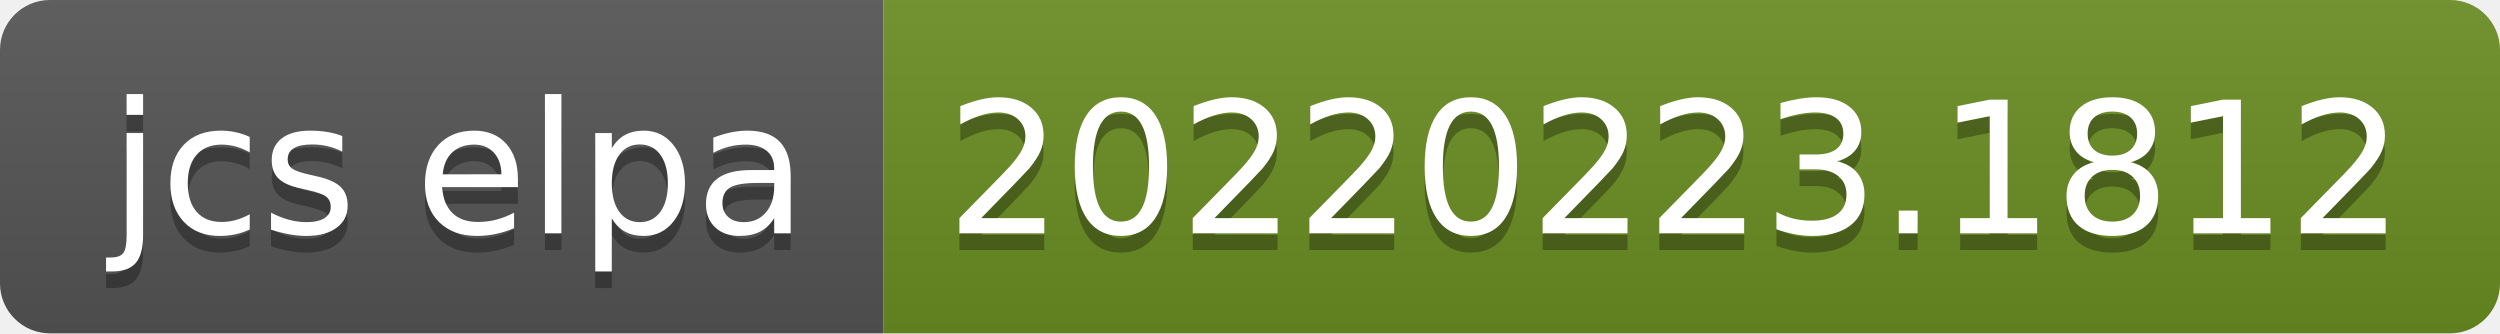
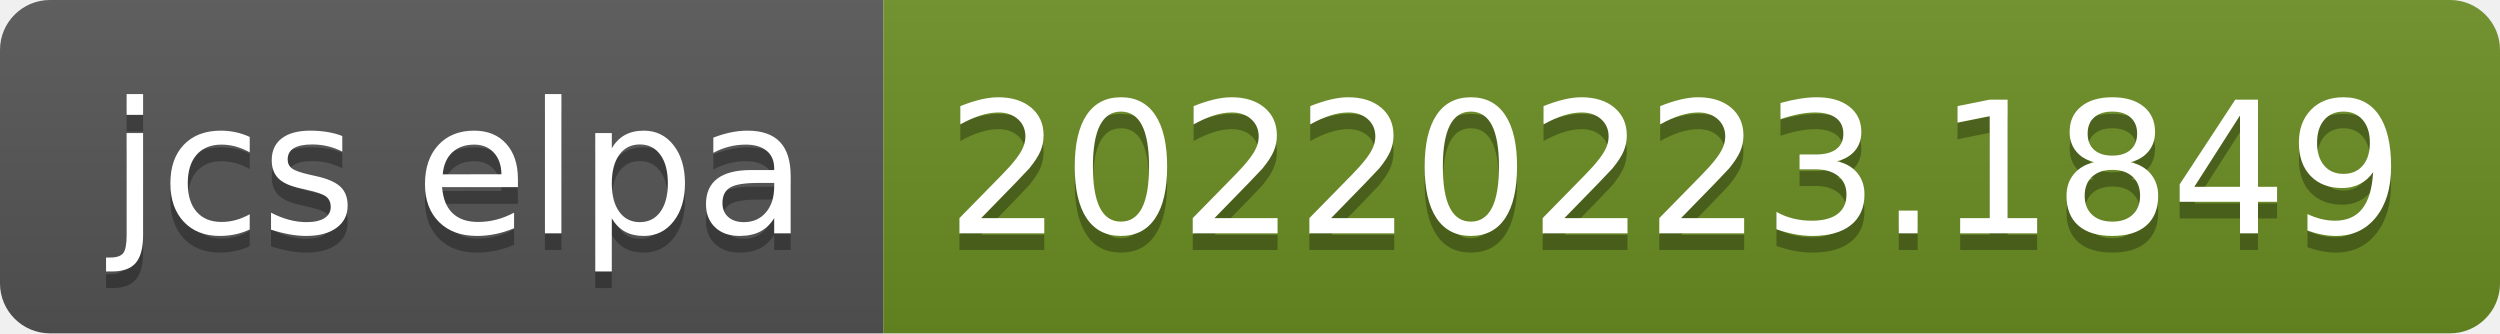
- <svg xmlns="http://www.w3.org/2000/svg" width="150" height="20" role="img" aria-label="jcs elpa: 20220223.1812">
+ <svg xmlns="http://www.w3.org/2000/svg" width="150" height="20" role="img" aria-label="jcs elpa: 20220223.1849">
  <linearGradient id="s" x2="0" y2="100%">
    <stop offset="0" stop-color="#bbb" stop-opacity=".1" />
    <stop offset="1" stop-opacity=".1" />
  </linearGradient>
  <clipPath id="r">
    <rect width="150" height="20" rx="3" fill="#fff" />
  </clipPath>
  <g clip-path="url(#r)">
    <rect width="53" height="20" fill="#555" />
    <rect x="53" width="97" height="20" fill="#6b8e23" />
    <rect width="150" height="20" fill="url(#s)" />
  </g>
  <g fill="#fff" text-anchor="middle" font-family="Verdana,Geneva,DejaVu Sans,sans-serif" text-rendering="geometricPrecision" font-size="110">
    <text aria-hidden="true" x="275" y="150" fill="#010101" fill-opacity=".3" transform="scale(.1)" textLength="430">jcs elpa</text>
    <text x="275" y="140" transform="scale(.1)" fill="#fff" textLength="430">jcs elpa</text>
-     <text aria-hidden="true" x="1005" y="150" fill="#010101" fill-opacity=".3" transform="scale(.1)" textLength="870">20220223.1812</text>
-     <text x="1005" y="140" transform="scale(.1)" fill="#fff" textLength="870">20220223.1812</text>
+     <text aria-hidden="true" x="1005" y="150" fill="#010101" fill-opacity=".3" transform="scale(.1)" textLength="870">20220223.1849</text>
+     <text x="1005" y="140" transform="scale(.1)" fill="#fff" textLength="870">20220223.1849</text>
  </g>
</svg>
